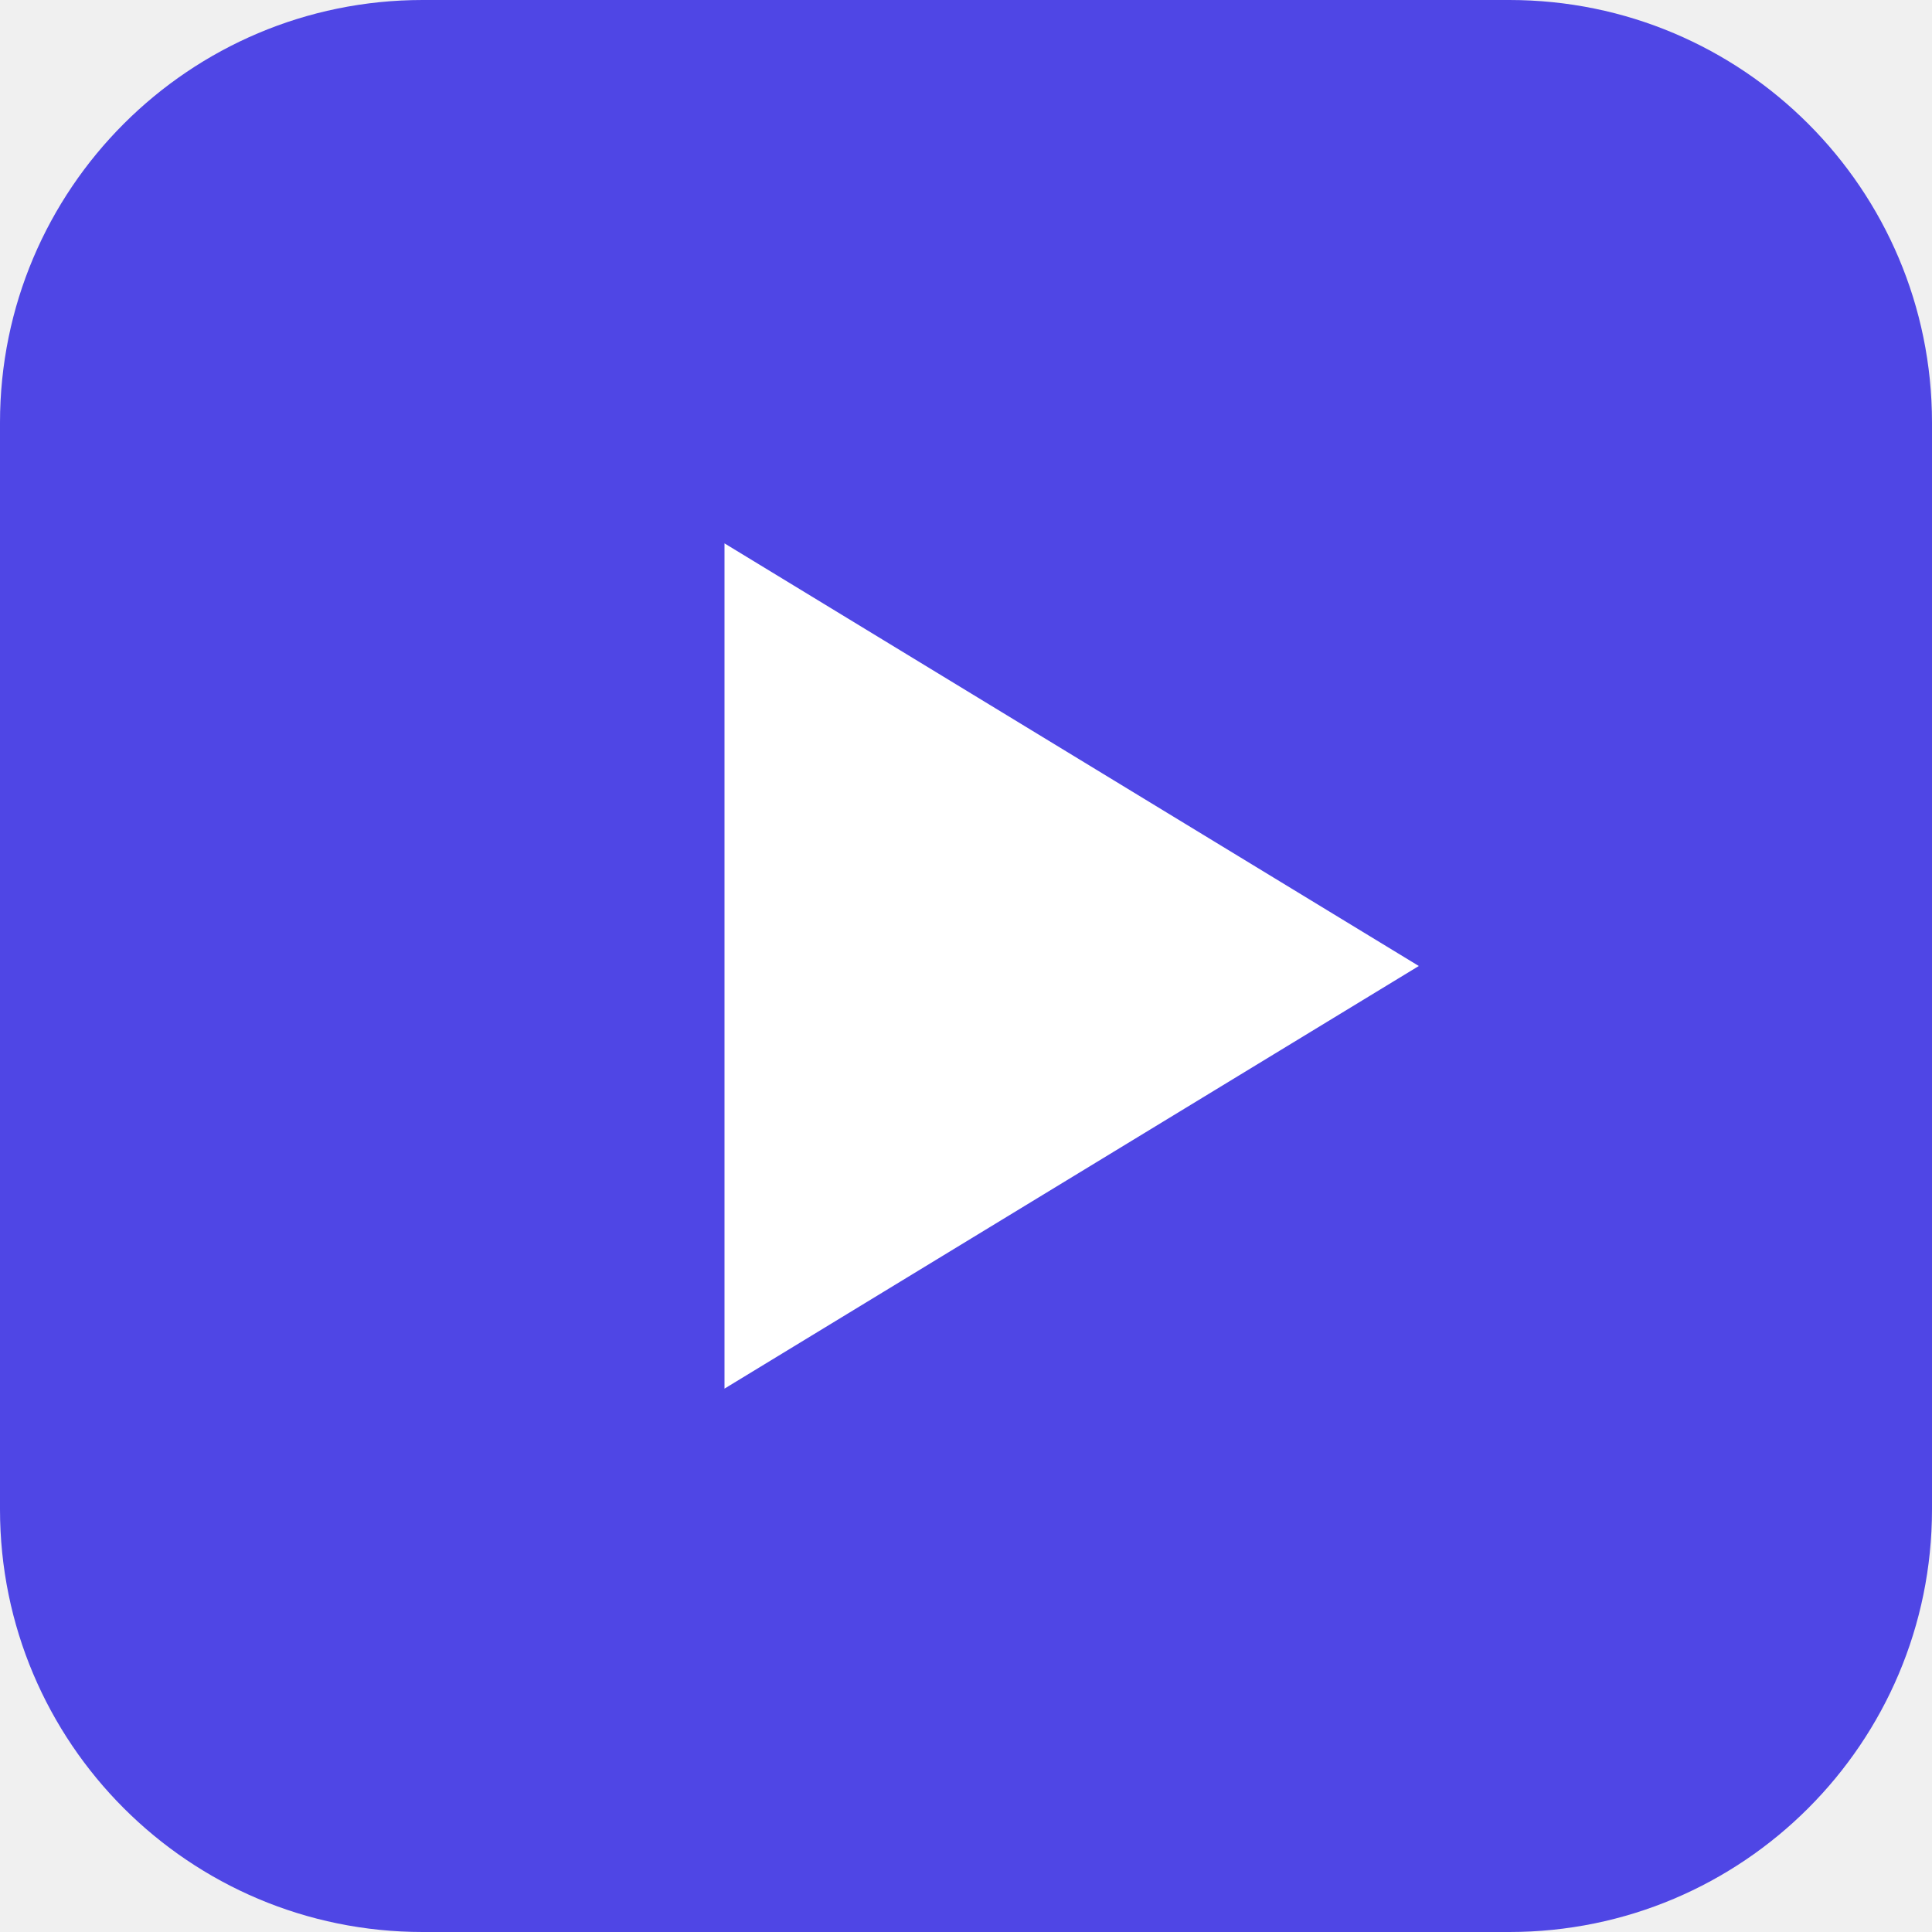
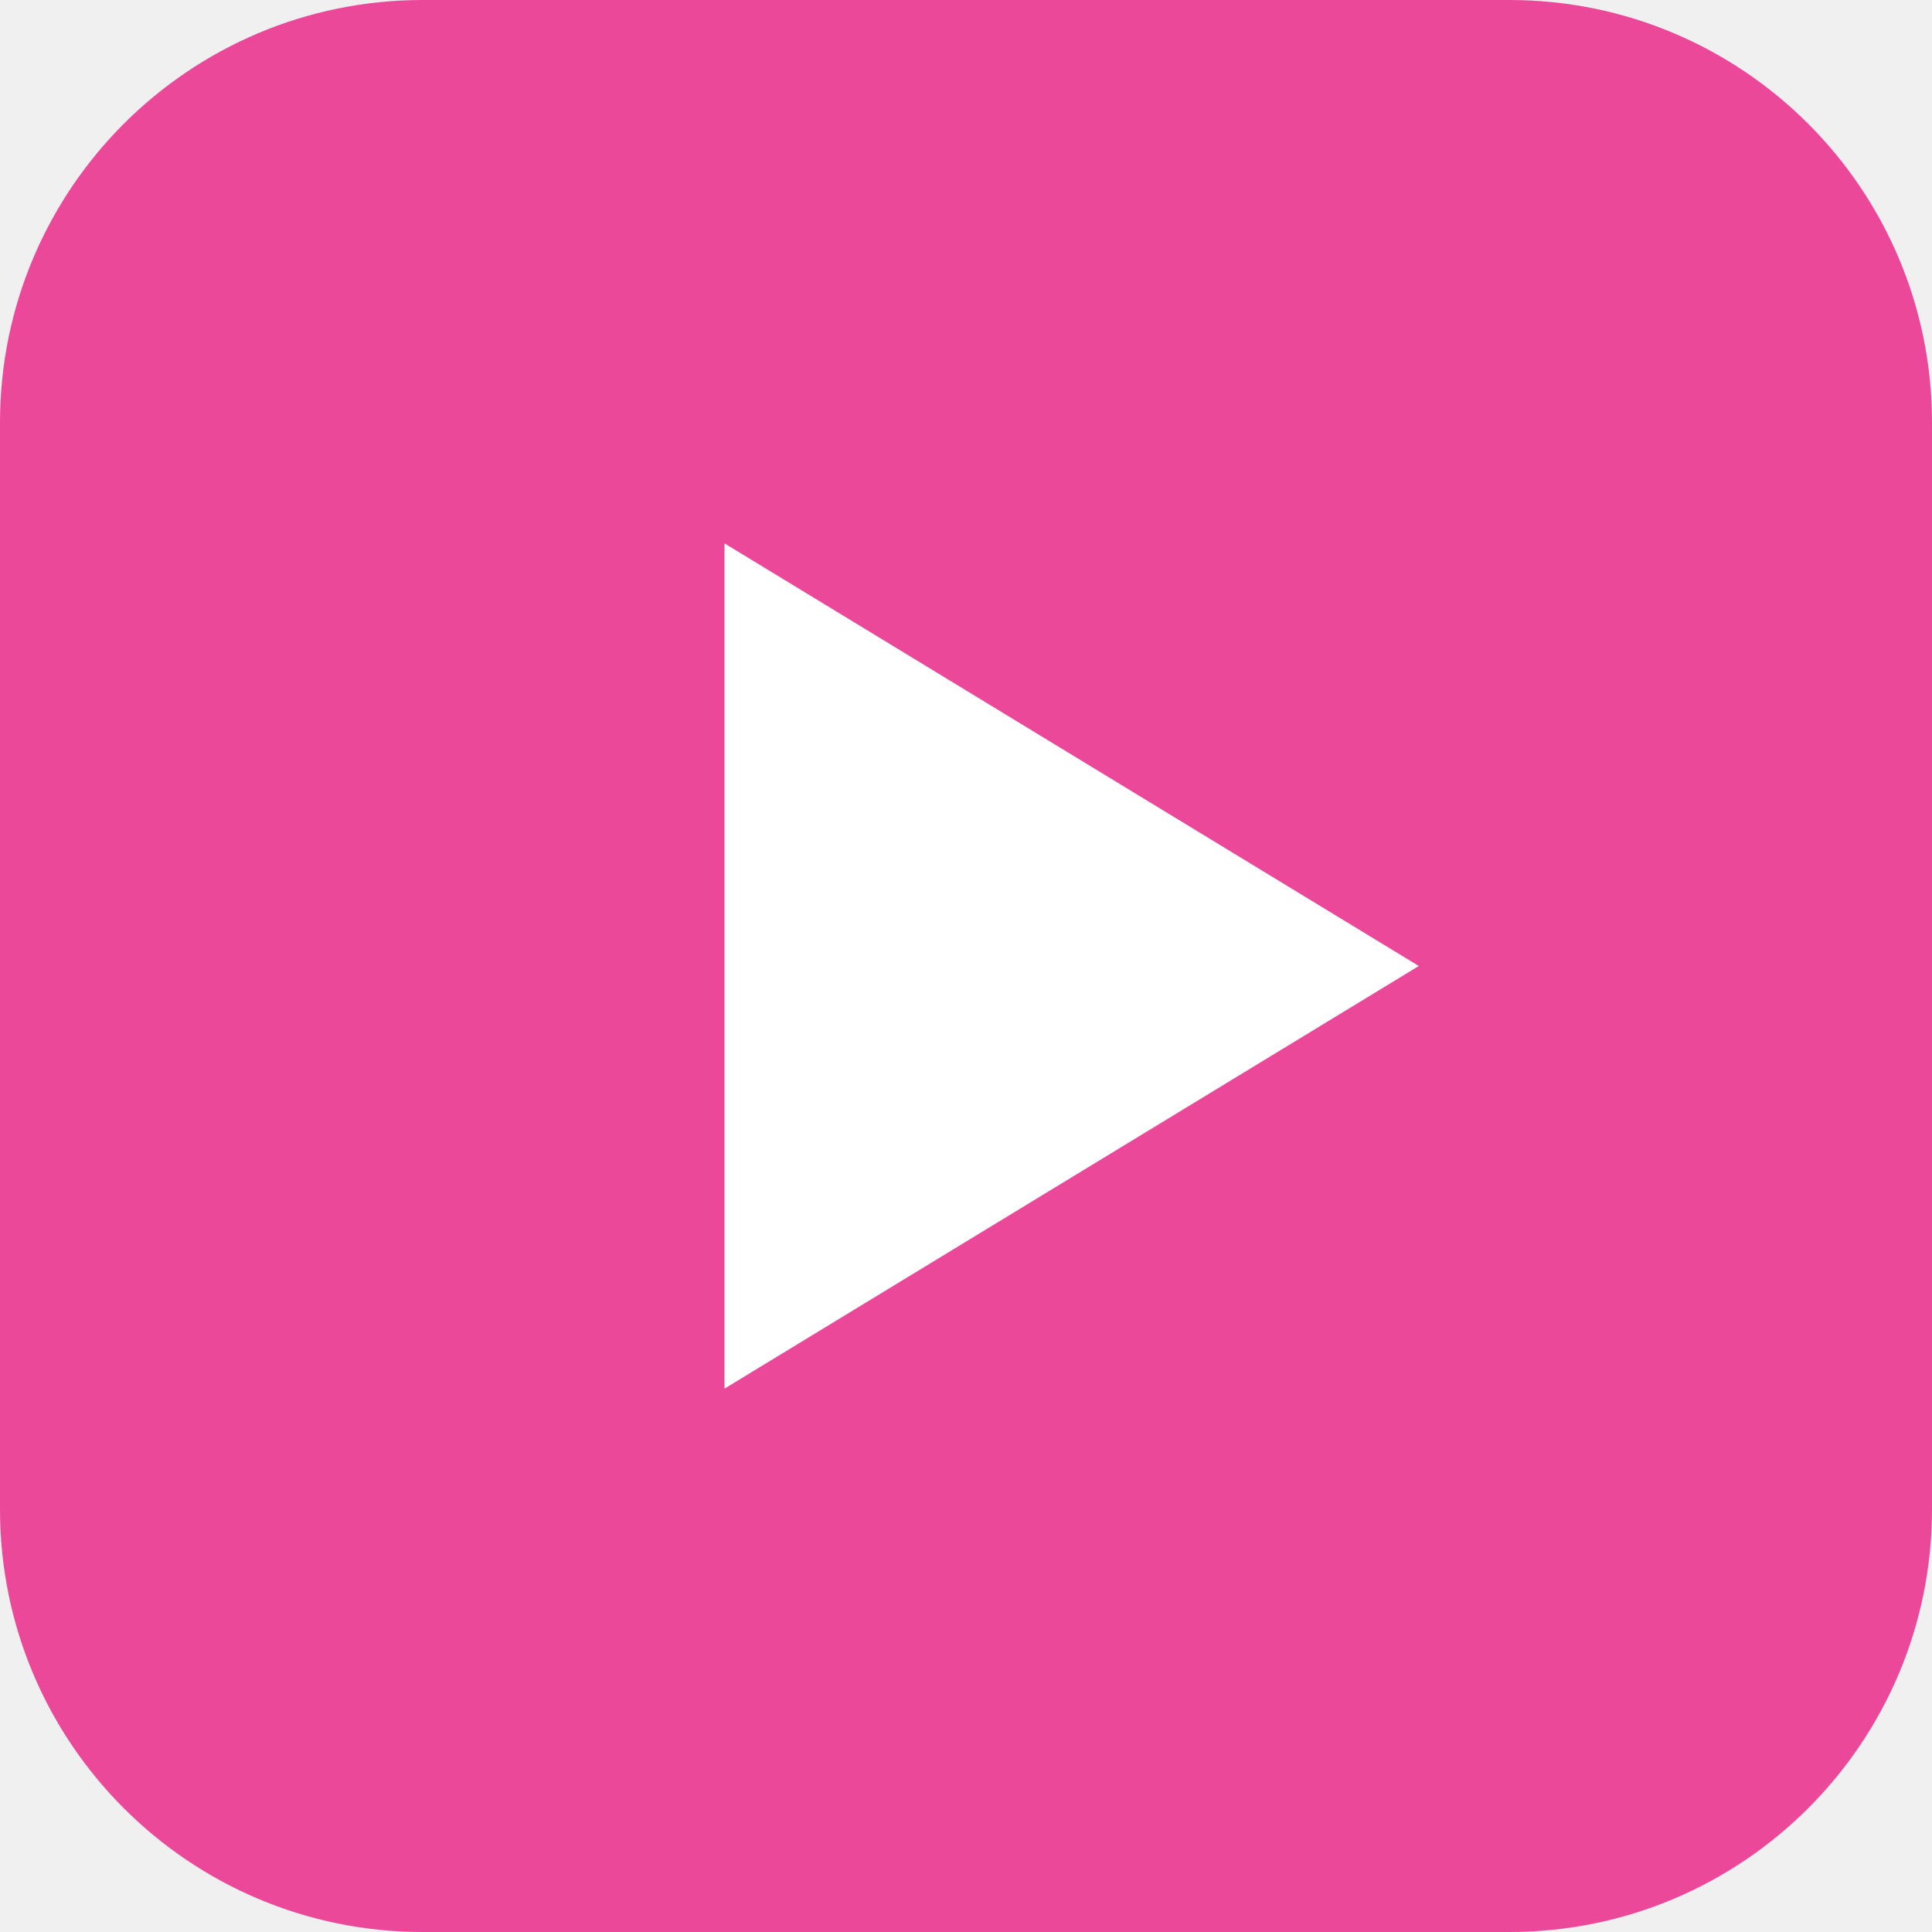
<svg xmlns="http://www.w3.org/2000/svg" viewBox="0 0 64 64">
-   <rect width="64" height="64" rx="14" fill="#4f46e5" />
+   <rect width="64" height="64" rx="14" fill="#ec4899" />
  <path d="M24 18v28l23-14z" fill="#fff" />
</svg>
